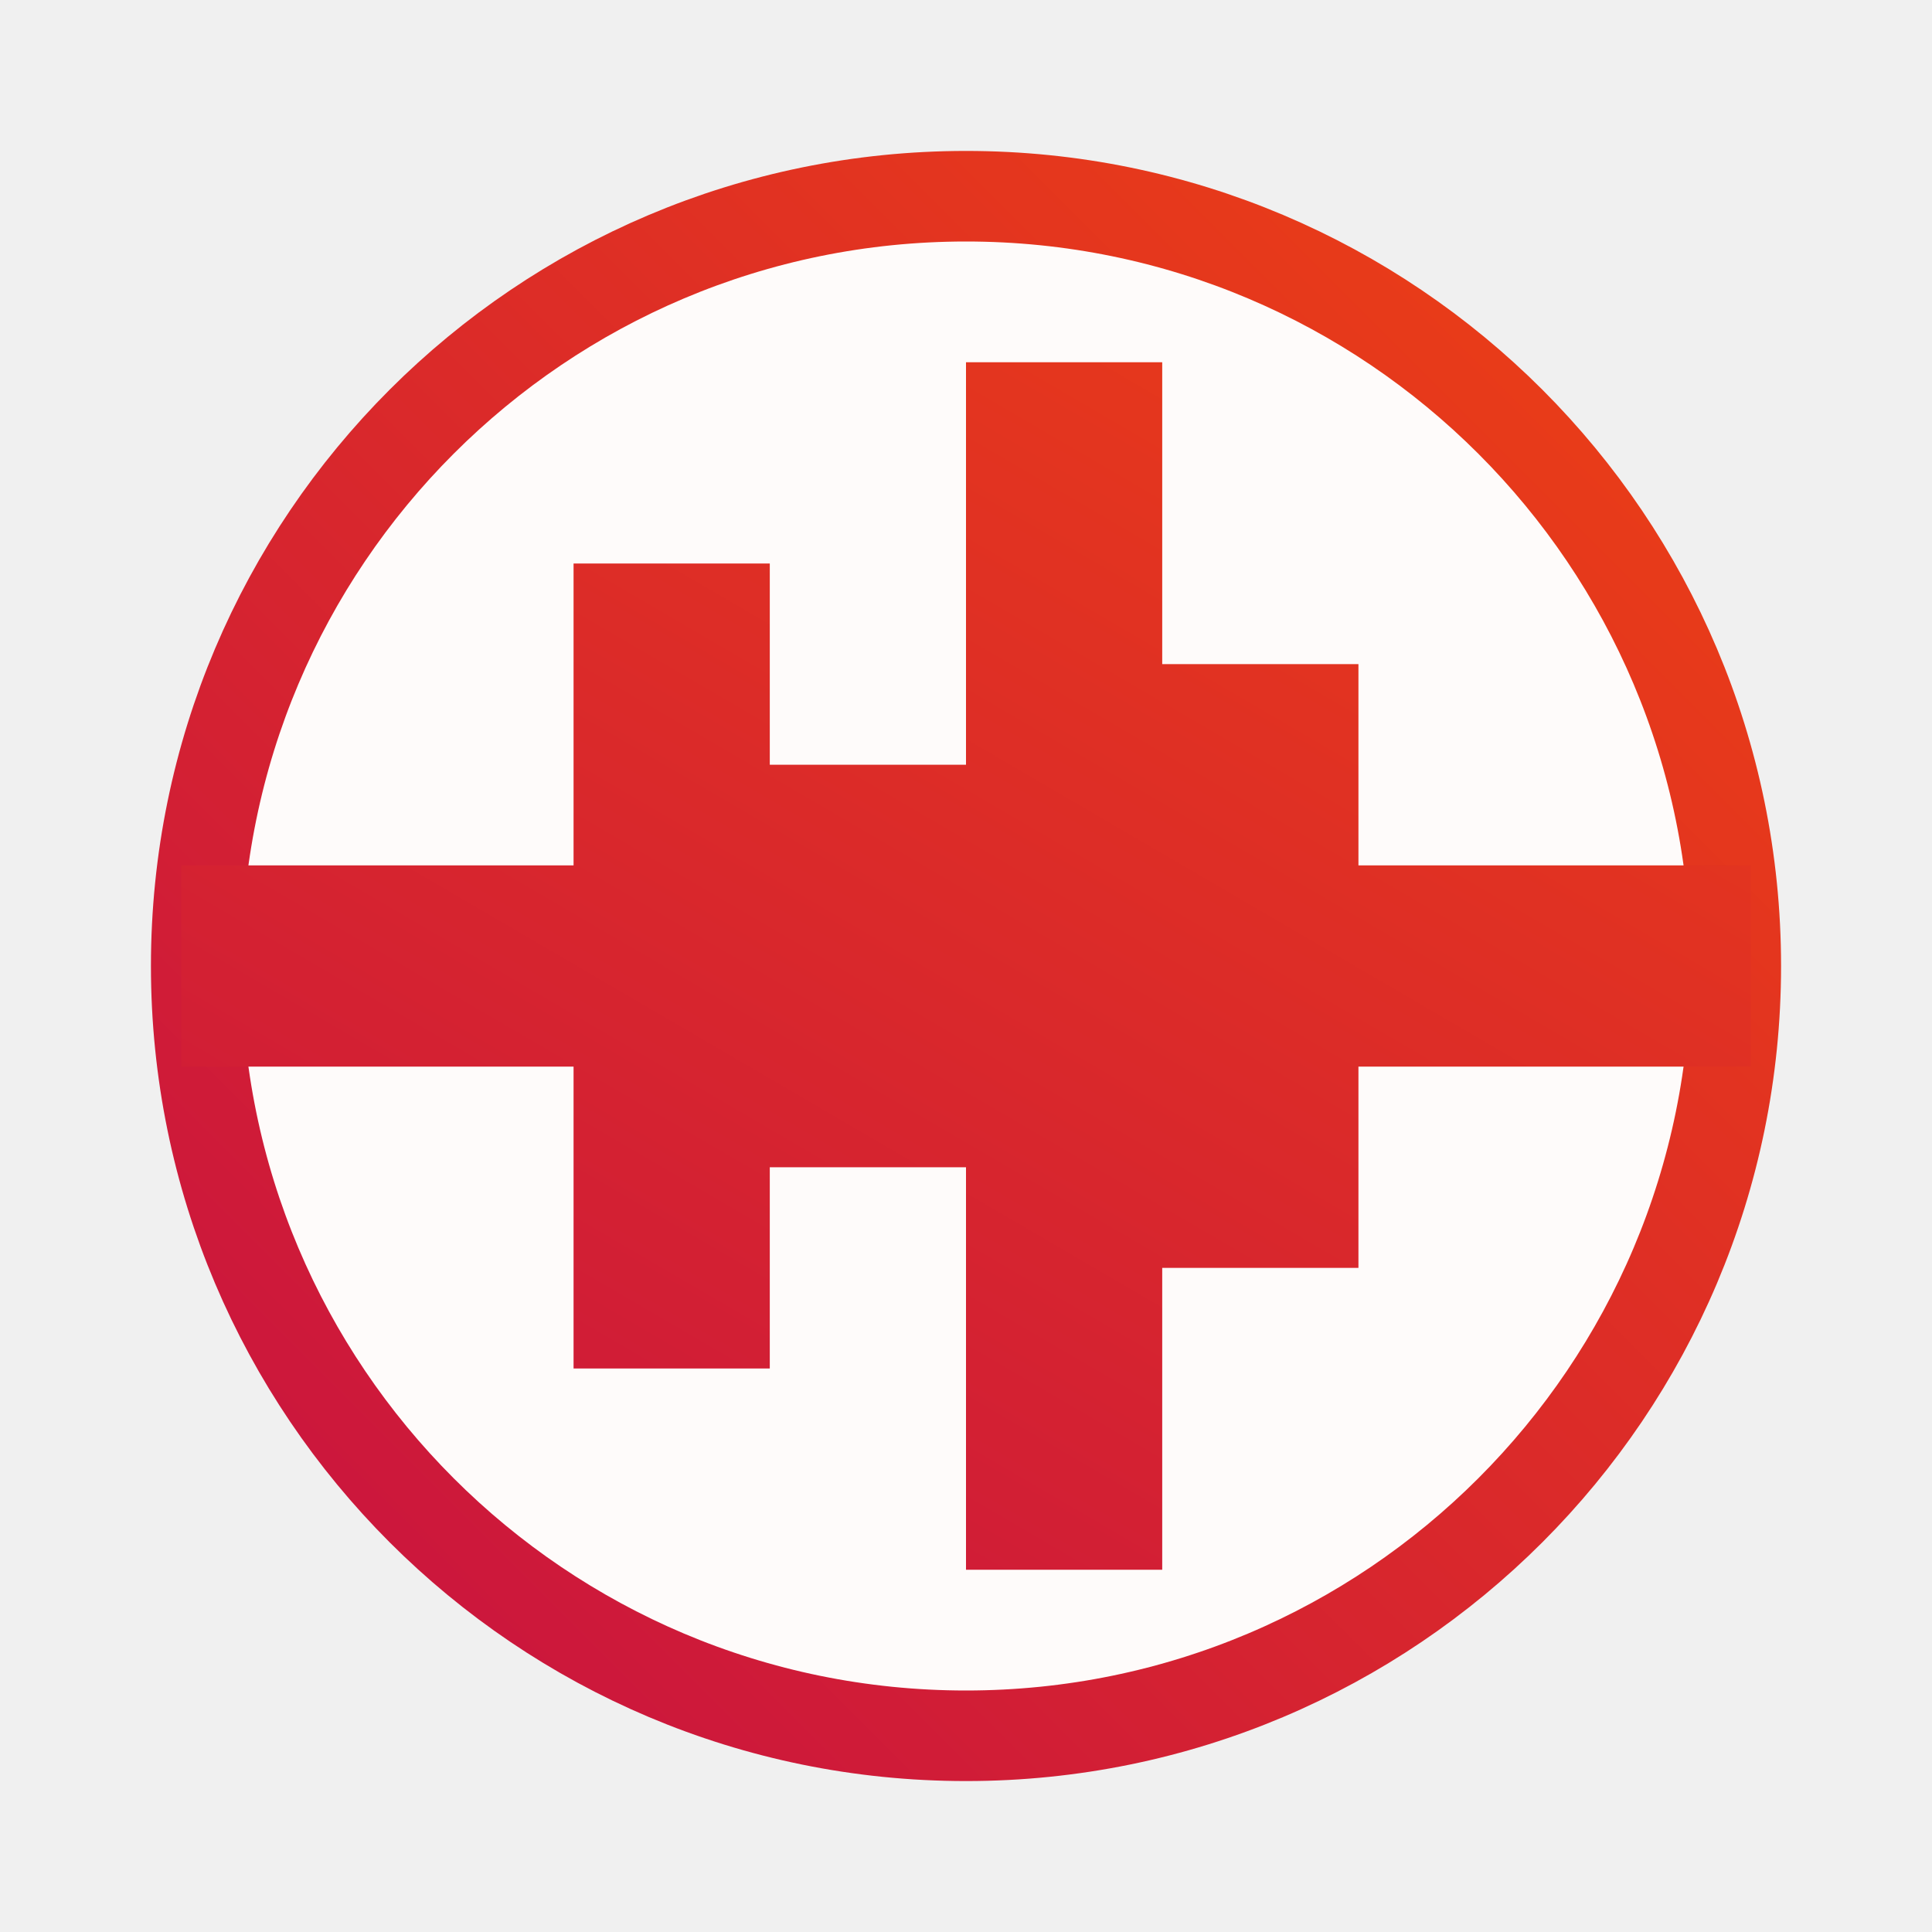
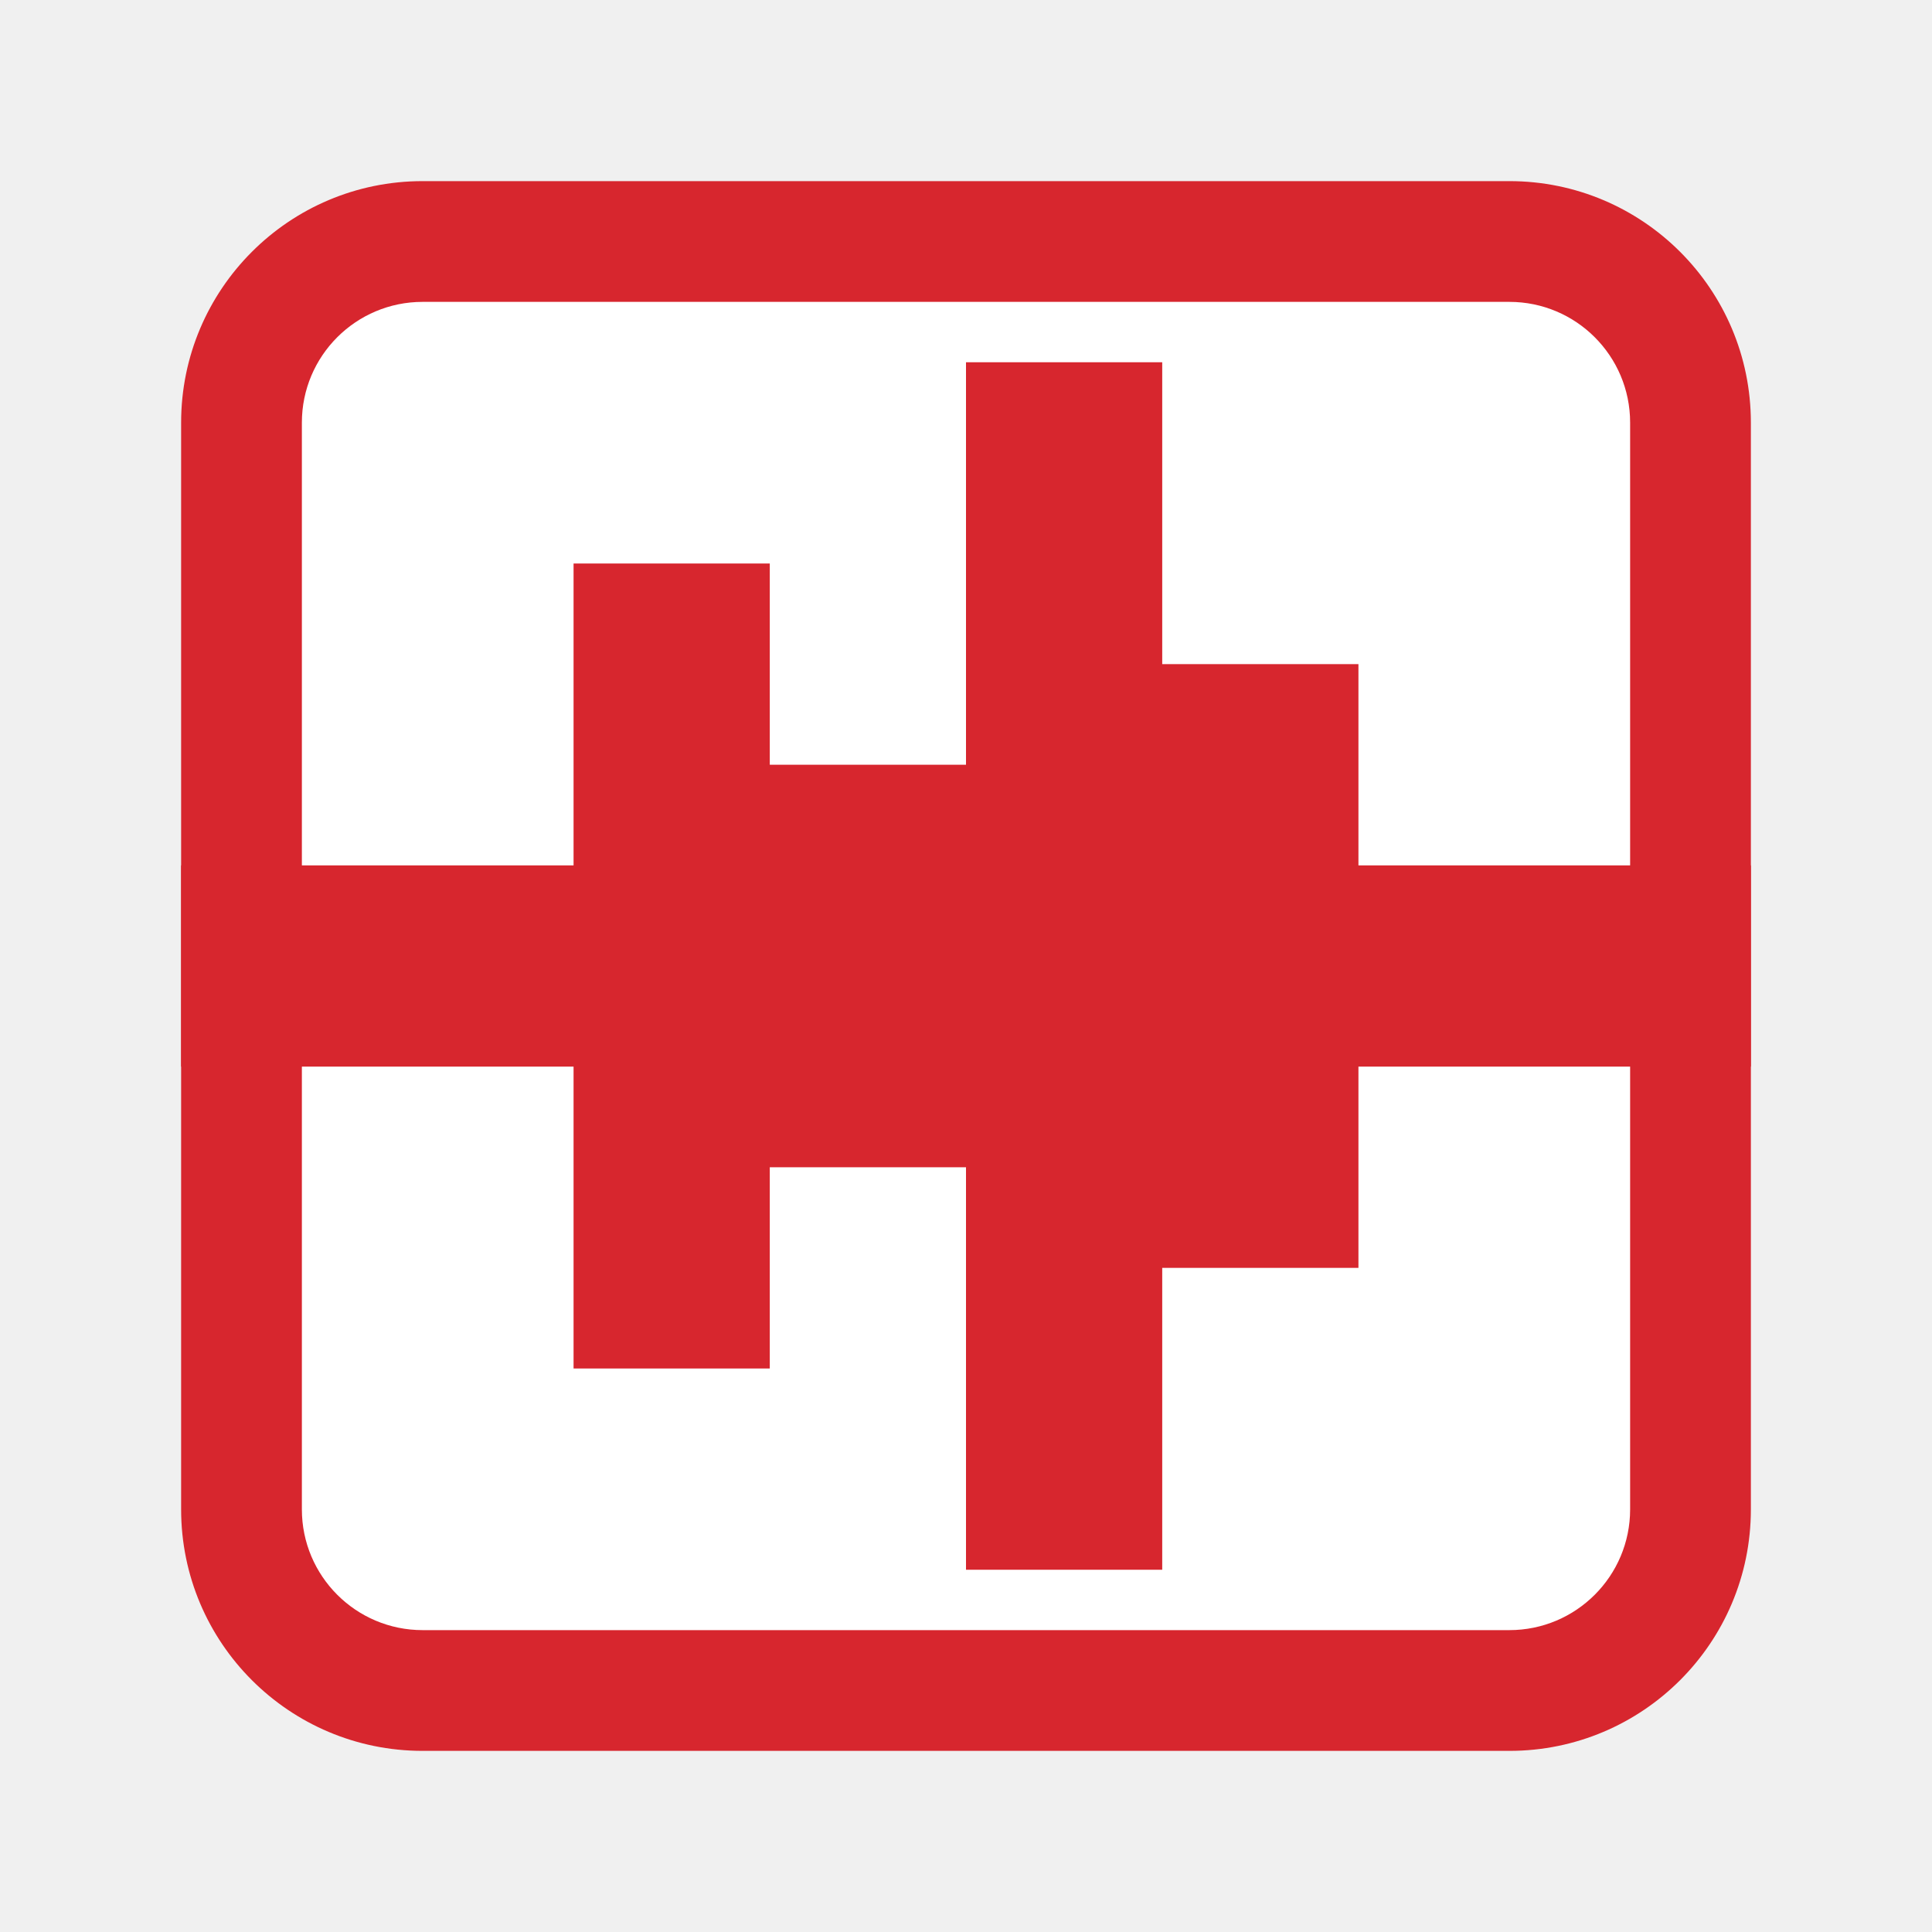
- <svg xmlns="http://www.w3.org/2000/svg" width="64" height="64" viewBox="0 0 64 64" fill="none">
-   <circle cx="32" cy="32" r="25.5" fill="white" />
-   <circle cx="32" cy="32" r="25.5" fill="url(#paint0_linear_1117_79)" fill-opacity="0.02" />
-   <circle cx="32" cy="32" r="25.5" stroke="url(#paint1_linear_1117_79)" stroke-width="3" />
-   <path d="M19 28.667H6V35.333H19V45.333H25.5V38.667H32V52H38.5V42H45V35.333H58V28.667H45V22H38.5V12H32V25.333H25.5V18.667H19V28.667Z" fill="url(#paint2_linear_1117_79)" />
-   <defs>
-     <linearGradient id="paint0_linear_1117_79" x1="13" y1="51" x2="51" y2="13" gradientUnits="userSpaceOnUse">
-       <stop offset="1" stop-color="#E83B19" />
-     </linearGradient>
-     <linearGradient id="paint1_linear_1117_79" x1="13" y1="51" x2="51" y2="13" gradientUnits="userSpaceOnUse">
-       <stop stop-color="#CC173C" />
-       <stop offset="1" stop-color="#E83B19" />
-     </linearGradient>
-     <linearGradient id="paint2_linear_1117_79" x1="13" y1="51" x2="39.195" y2="6.111" gradientUnits="userSpaceOnUse">
-       <stop stop-color="#CC173C" />
-       <stop offset="1" stop-color="#E83B19" />
-     </linearGradient>
-   </defs>
+ <svg xmlns="http://www.w3.org/2000/svg" width="64" height="64" version="1.1" viewBox="0 0 64 64">
+   <rect x="6" y="6" width="52" height="52" rx="8" ry="8" fill="#d7262e" fill-rule="evenodd" stroke-linecap="round" stroke-linejoin="round" stroke-width=".874" />
+   <rect x="10" y="10" width="44" height="44" rx="4" ry="4" fill="#ffffff" fill-rule="evenodd" stroke-linecap="round" stroke-linejoin="round" stroke-width=".739" />
+   <path d="M19 28.667H6V35.333H19V45.333H25.5V38.667H32V52H38.5V42H45V35.333H58V28.667H45V22H38.5V12H32V25.333H25.5V18.667H19V28.667Z" fill="#d7262e" />
</svg>
